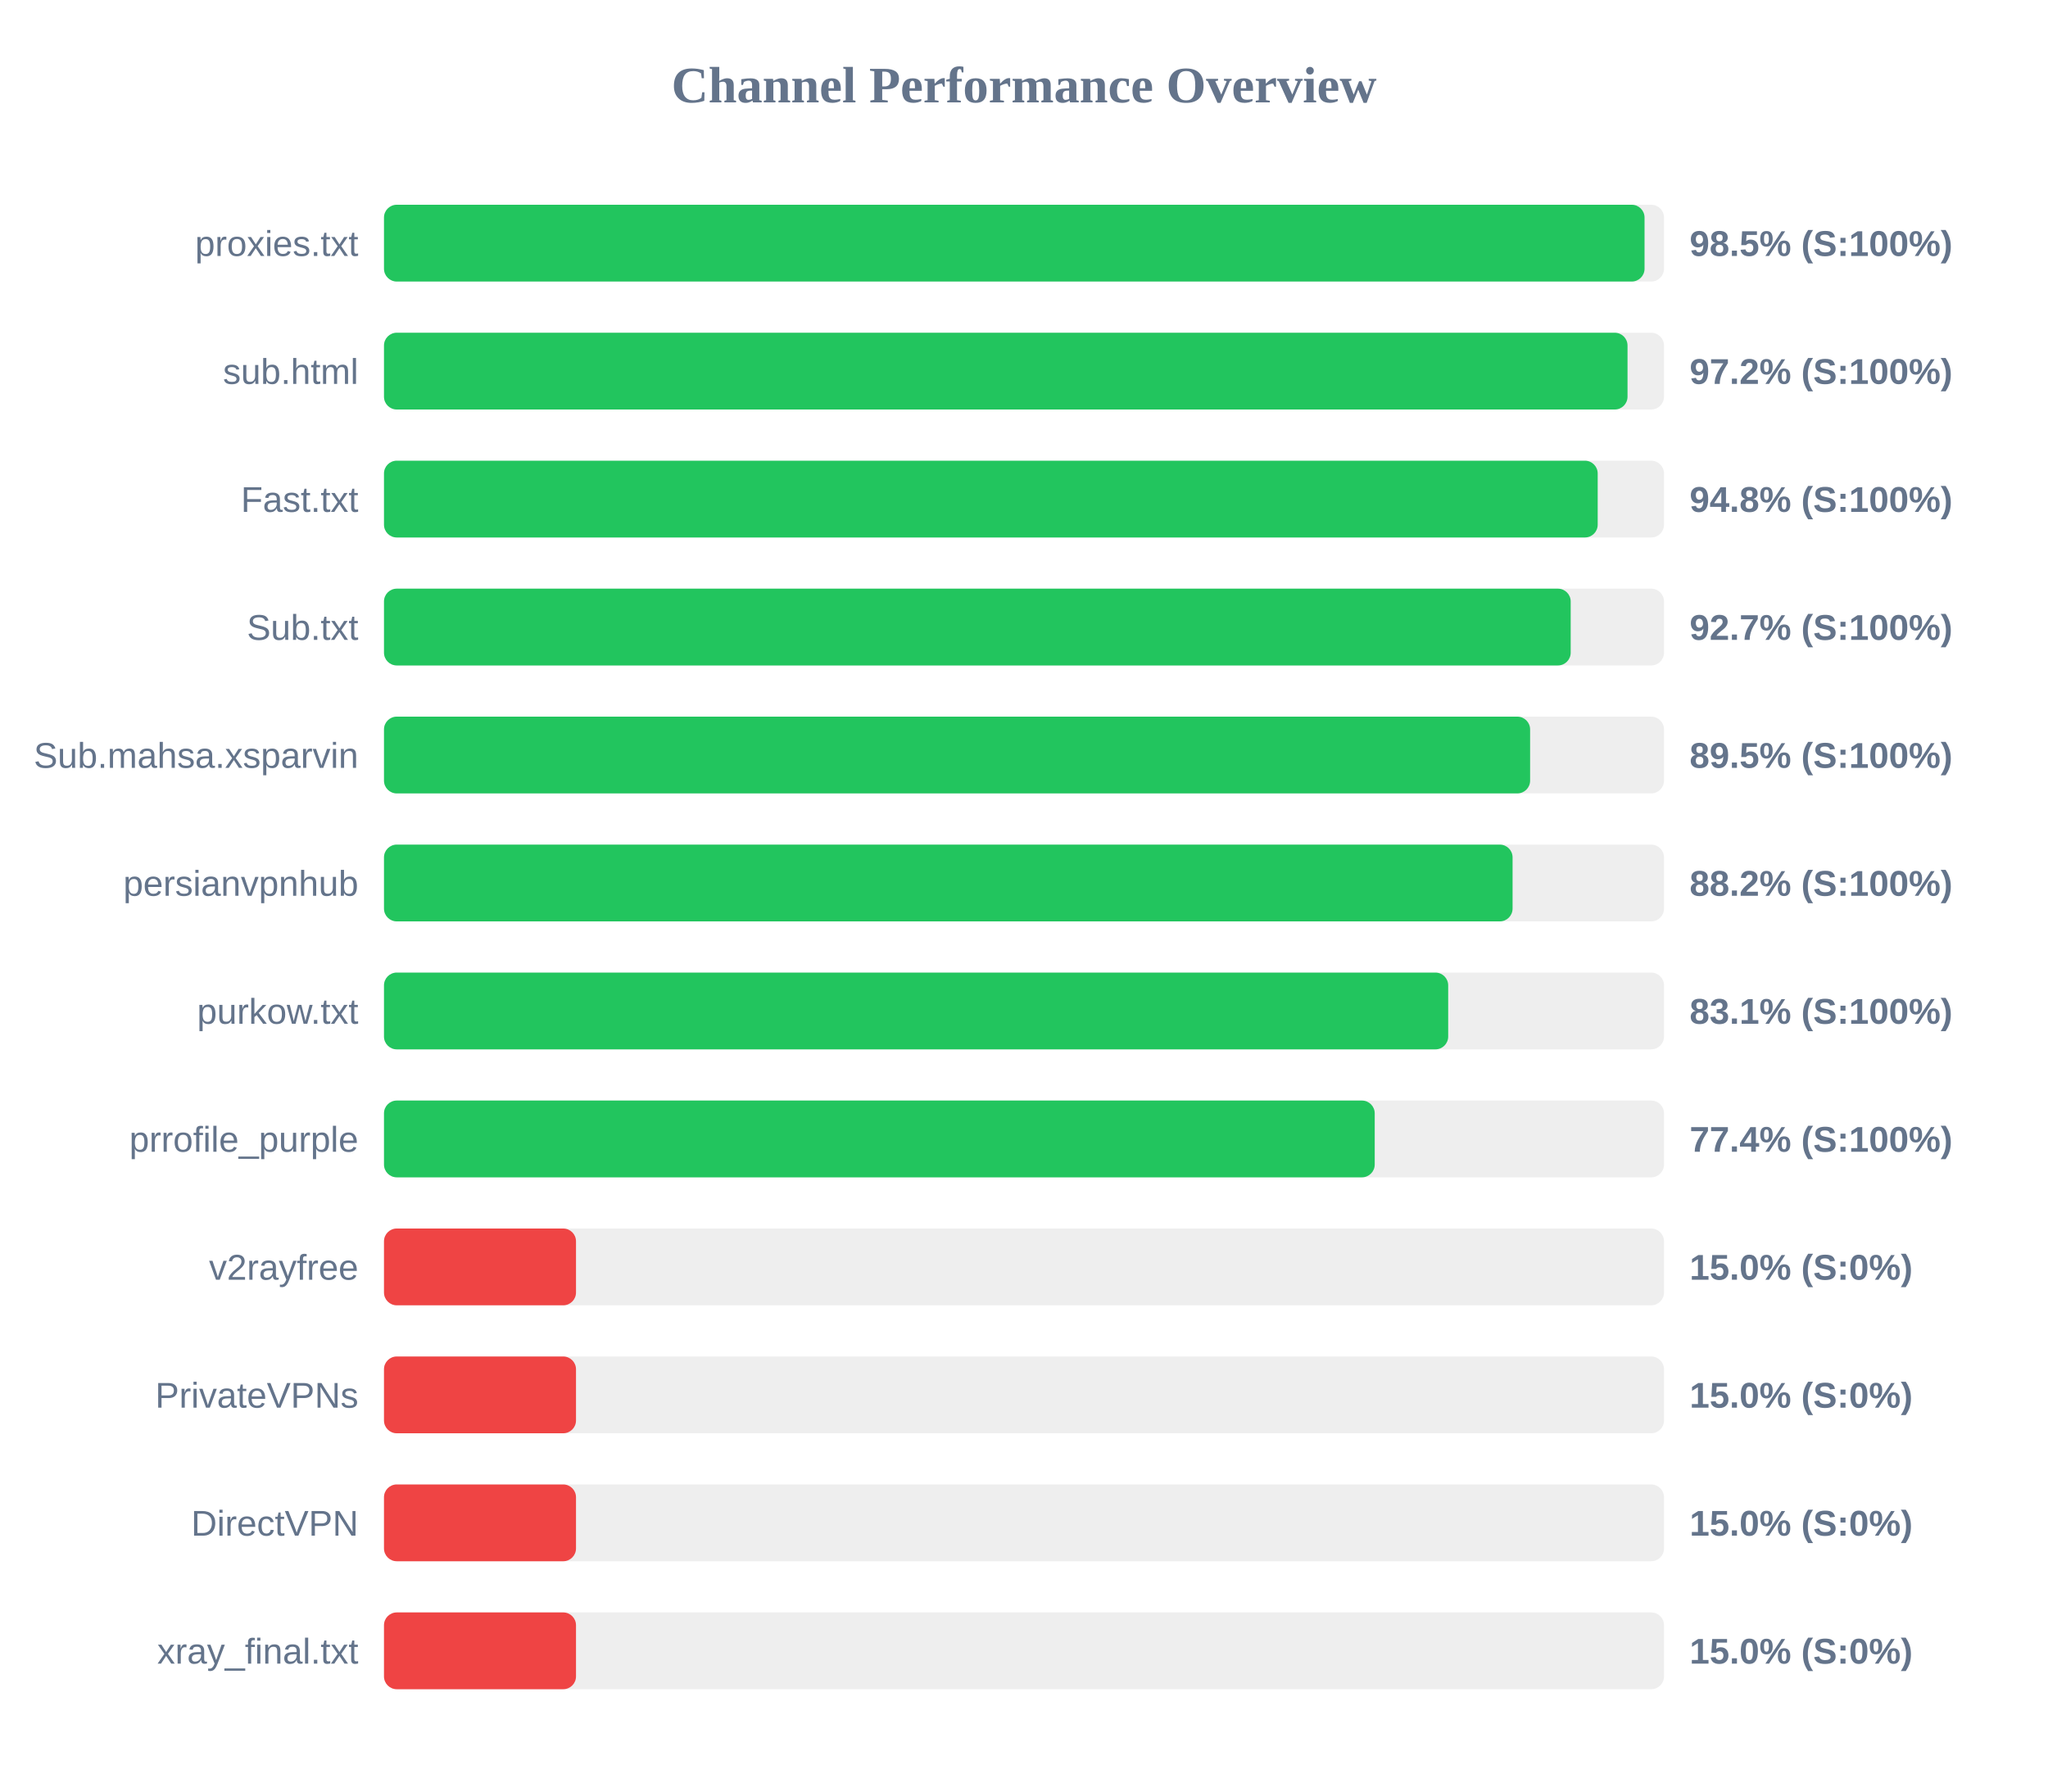
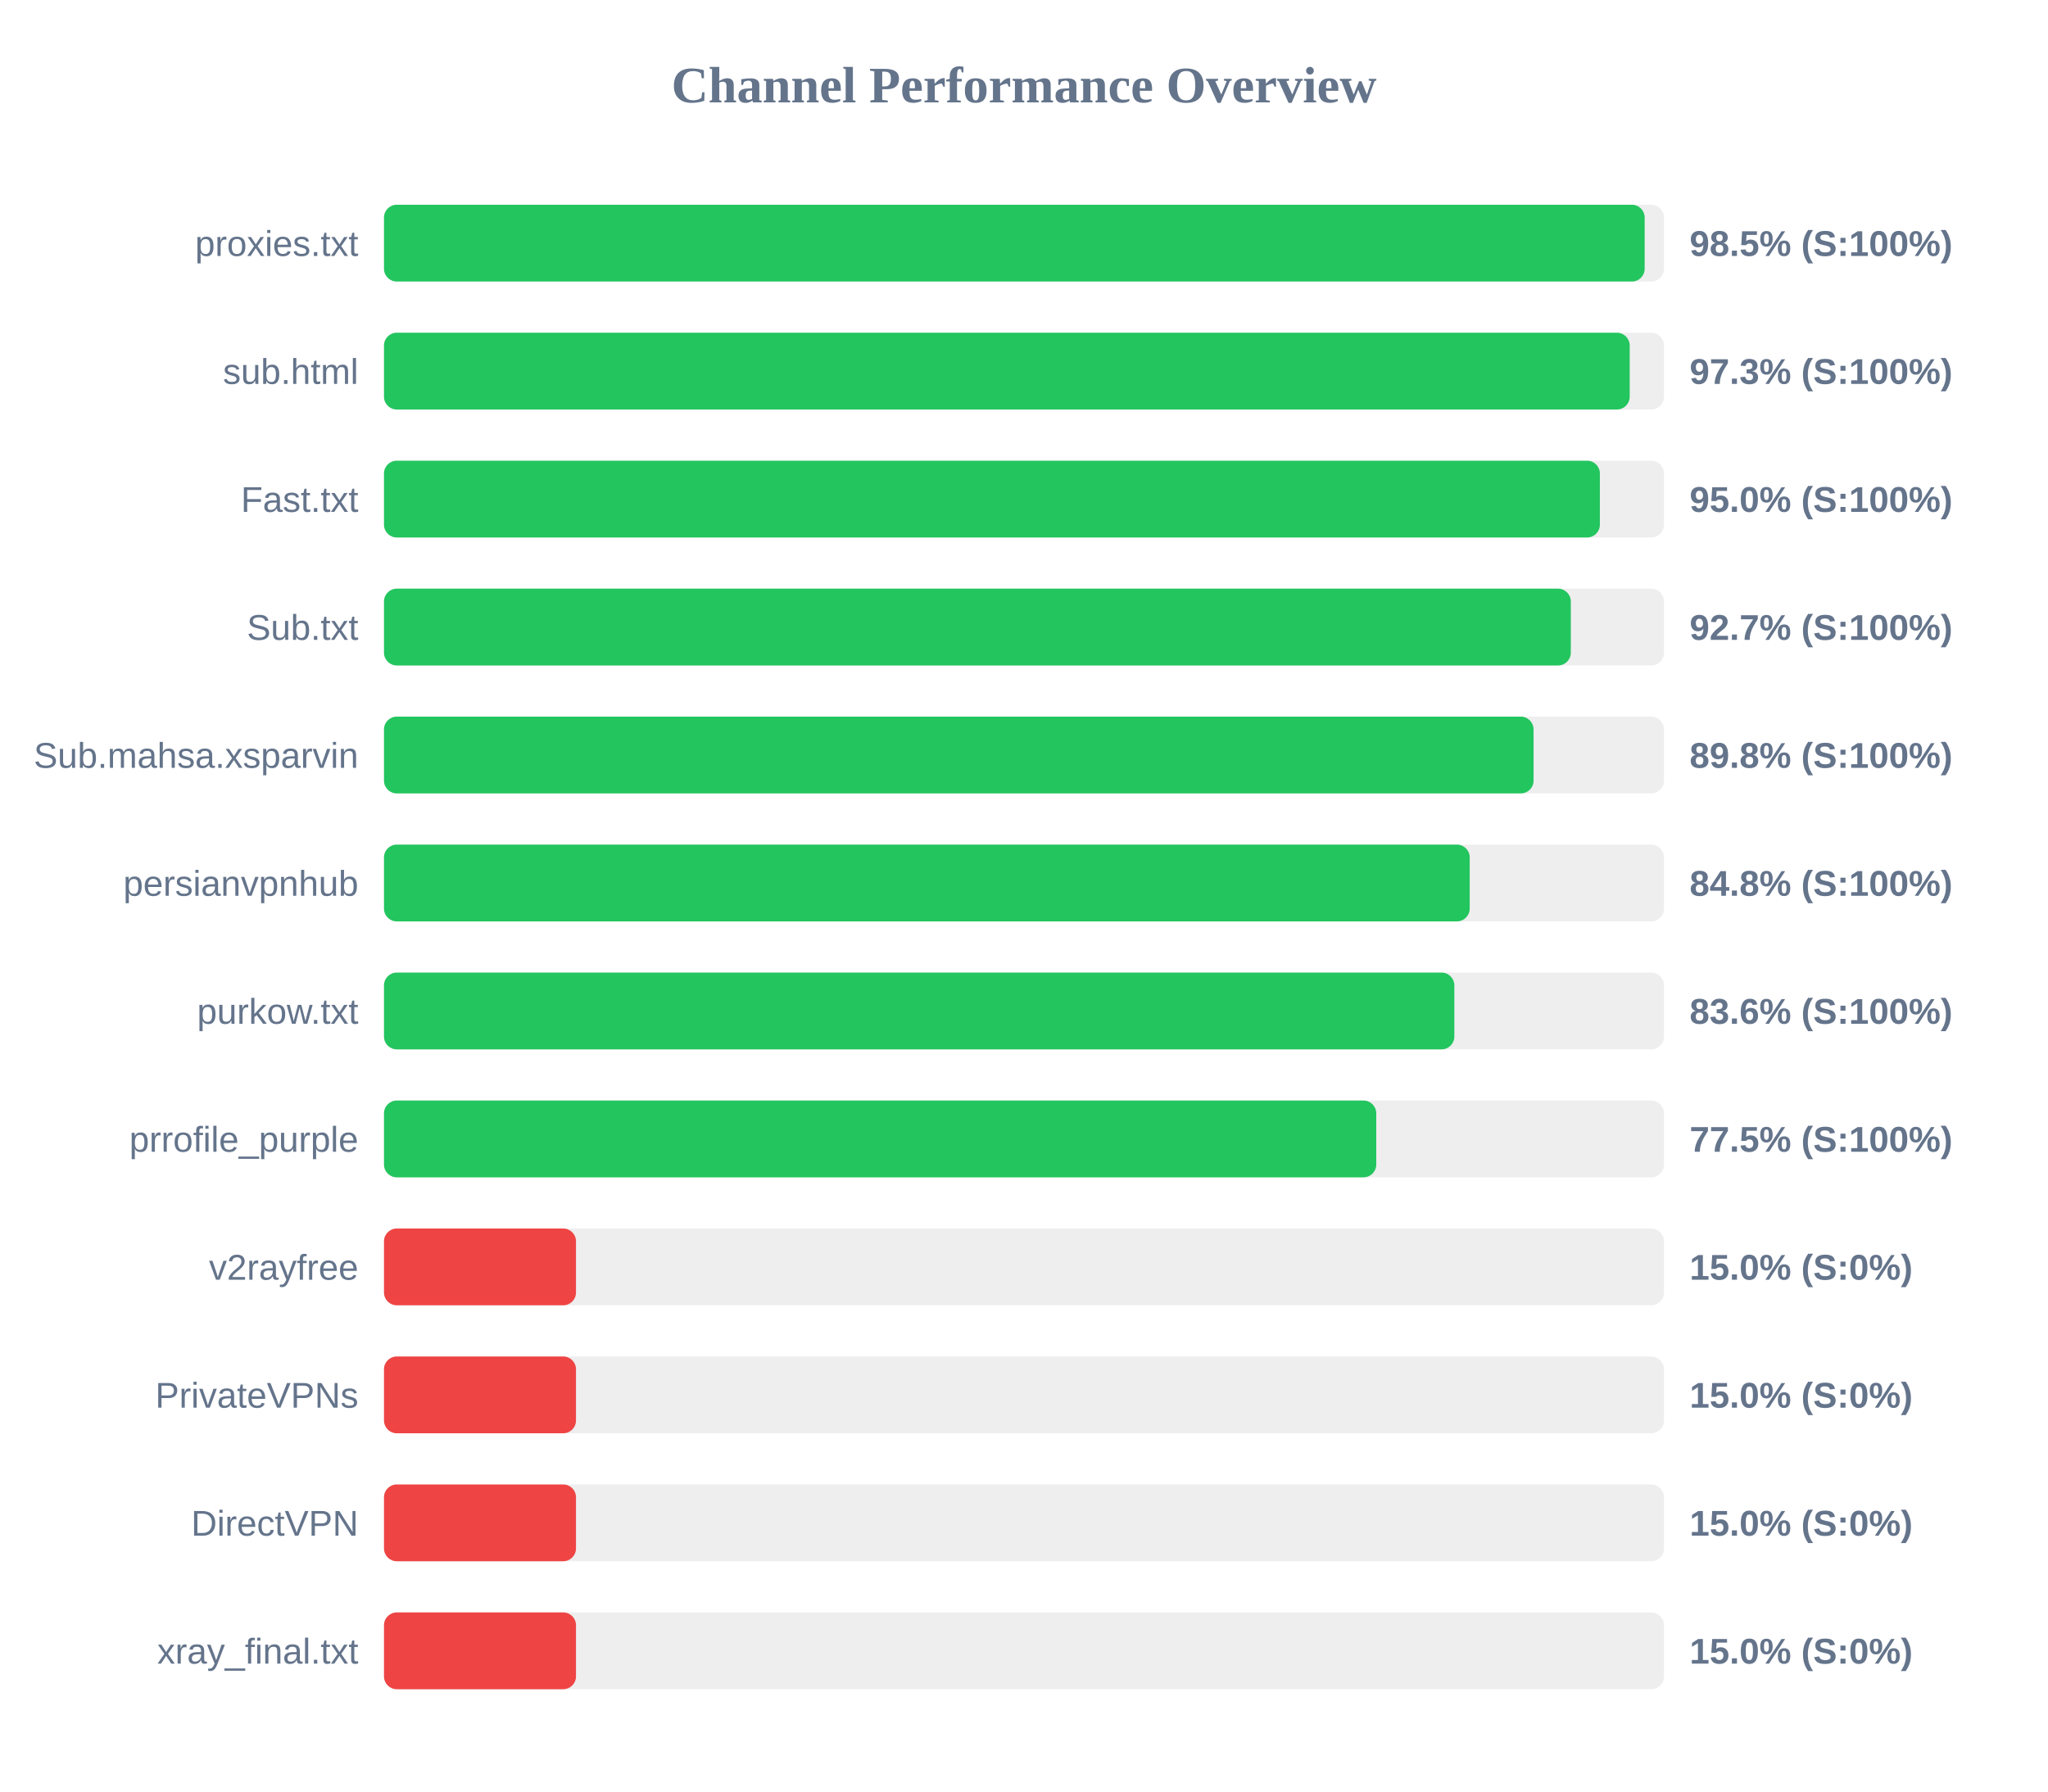
<svg xmlns="http://www.w3.org/2000/svg" width="800" height="700" version="1.1">
  <style>
        .row { font: 14px Arial; fill: #64748b; }
        .score { font: bold 14px Arial; fill: #64748b; }
    </style>
  <text x="400" y="40" text-anchor="middle" font-size="20px" font-weight="bold" fill="#64748b">Channel Performance Overview</text>
  <rect x="150" y="80" width="500" height="30" fill="#eee" rx="5" />
-   <rect x="150" y="80" width="492.4" height="30" fill="#22c55e" rx="5" />
+   <rect x="150" y="80" width="492.45" height="30" fill="#22c55e" rx="5" />
  <text x="140" y="100" text-anchor="end" class="row">proxies.txt</text>
  <text x="660" y="100" text-anchor="start" class="score">98.5% (S:100%)</text>
  <rect x="150" y="130" width="500" height="30" fill="#eee" rx="5" />
-   <rect x="150" y="130" width="485.75" height="30" fill="#22c55e" rx="5" />
+   <rect x="150" y="130" width="486.6" height="30" fill="#22c55e" rx="5" />
  <text x="140" y="150" text-anchor="end" class="row">sub.html</text>
-   <text x="660" y="150" text-anchor="start" class="score">97.2% (S:100%)</text>
+   <text x="660" y="150" text-anchor="start" class="score">97.3% (S:100%)</text>
  <rect x="150" y="180" width="500" height="30" fill="#eee" rx="5" />
-   <rect x="150" y="180" width="474.1" height="30" fill="#22c55e" rx="5" />
+   <rect x="150" y="180" width="474.95" height="30" fill="#22c55e" rx="5" />
  <text x="140" y="200" text-anchor="end" class="row">Fast.txt</text>
-   <text x="660" y="200" text-anchor="start" class="score">94.8% (S:100%)</text>
+   <text x="660" y="200" text-anchor="start" class="score">95.0% (S:100%)</text>
  <rect x="150" y="230" width="500" height="30" fill="#eee" rx="5" />
-   <rect x="150" y="230" width="463.55" height="30" fill="#22c55e" rx="5" />
+   <rect x="150" y="230" width="463.6" height="30" fill="#22c55e" rx="5" />
  <text x="140" y="250" text-anchor="end" class="row">Sub.txt</text>
  <text x="660" y="250" text-anchor="start" class="score">92.7% (S:100%)</text>
  <rect x="150" y="280" width="500" height="30" fill="#eee" rx="5" />
-   <rect x="150" y="280" width="447.7" height="30" fill="#22c55e" rx="5" />
+   <rect x="150" y="280" width="449.05" height="30" fill="#22c55e" rx="5" />
  <text x="140" y="300" text-anchor="end" class="row">Sub.mahsa.xsparvin</text>
-   <text x="660" y="300" text-anchor="start" class="score">89.5% (S:100%)</text>
+   <text x="660" y="300" text-anchor="start" class="score">89.8% (S:100%)</text>
  <rect x="150" y="330" width="500" height="30" fill="#eee" rx="5" />
-   <rect x="150" y="330" width="440.85" height="30" fill="#22c55e" rx="5" />
+   <rect x="150" y="330" width="424.1" height="30" fill="#22c55e" rx="5" />
  <text x="140" y="350" text-anchor="end" class="row">persianvpnhub</text>
-   <text x="660" y="350" text-anchor="start" class="score">88.2% (S:100%)</text>
+   <text x="660" y="350" text-anchor="start" class="score">84.8% (S:100%)</text>
  <rect x="150" y="380" width="500" height="30" fill="#eee" rx="5" />
-   <rect x="150" y="380" width="415.7" height="30" fill="#22c55e" rx="5" />
+   <rect x="150" y="380" width="418.1" height="30" fill="#22c55e" rx="5" />
  <text x="140" y="400" text-anchor="end" class="row">purkow.txt</text>
-   <text x="660" y="400" text-anchor="start" class="score">83.1% (S:100%)</text>
+   <text x="660" y="400" text-anchor="start" class="score">83.6% (S:100%)</text>
  <rect x="150" y="430" width="500" height="30" fill="#eee" rx="5" />
-   <rect x="150" y="430" width="387.0" height="30" fill="#22c55e" rx="5" />
+   <rect x="150" y="430" width="387.6" height="30" fill="#22c55e" rx="5" />
  <text x="140" y="450" text-anchor="end" class="row">prrofile_purple</text>
-   <text x="660" y="450" text-anchor="start" class="score">77.4% (S:100%)</text>
+   <text x="660" y="450" text-anchor="start" class="score">77.5% (S:100%)</text>
  <rect x="150" y="480" width="500" height="30" fill="#eee" rx="5" />
  <rect x="150" y="480" width="75.0" height="30" fill="#ef4444" rx="5" />
  <text x="140" y="500" text-anchor="end" class="row">v2rayfree</text>
  <text x="660" y="500" text-anchor="start" class="score">15.0% (S:0%)</text>
  <rect x="150" y="530" width="500" height="30" fill="#eee" rx="5" />
  <rect x="150" y="530" width="75.0" height="30" fill="#ef4444" rx="5" />
  <text x="140" y="550" text-anchor="end" class="row">PrivateVPNs</text>
  <text x="660" y="550" text-anchor="start" class="score">15.0% (S:0%)</text>
  <rect x="150" y="580" width="500" height="30" fill="#eee" rx="5" />
  <rect x="150" y="580" width="75.0" height="30" fill="#ef4444" rx="5" />
  <text x="140" y="600" text-anchor="end" class="row">DirectVPN</text>
  <text x="660" y="600" text-anchor="start" class="score">15.0% (S:0%)</text>
  <rect x="150" y="630" width="500" height="30" fill="#eee" rx="5" />
  <rect x="150" y="630" width="75.0" height="30" fill="#ef4444" rx="5" />
  <text x="140" y="650" text-anchor="end" class="row">xray_final.txt</text>
  <text x="660" y="650" text-anchor="start" class="score">15.0% (S:0%)</text>
</svg>
